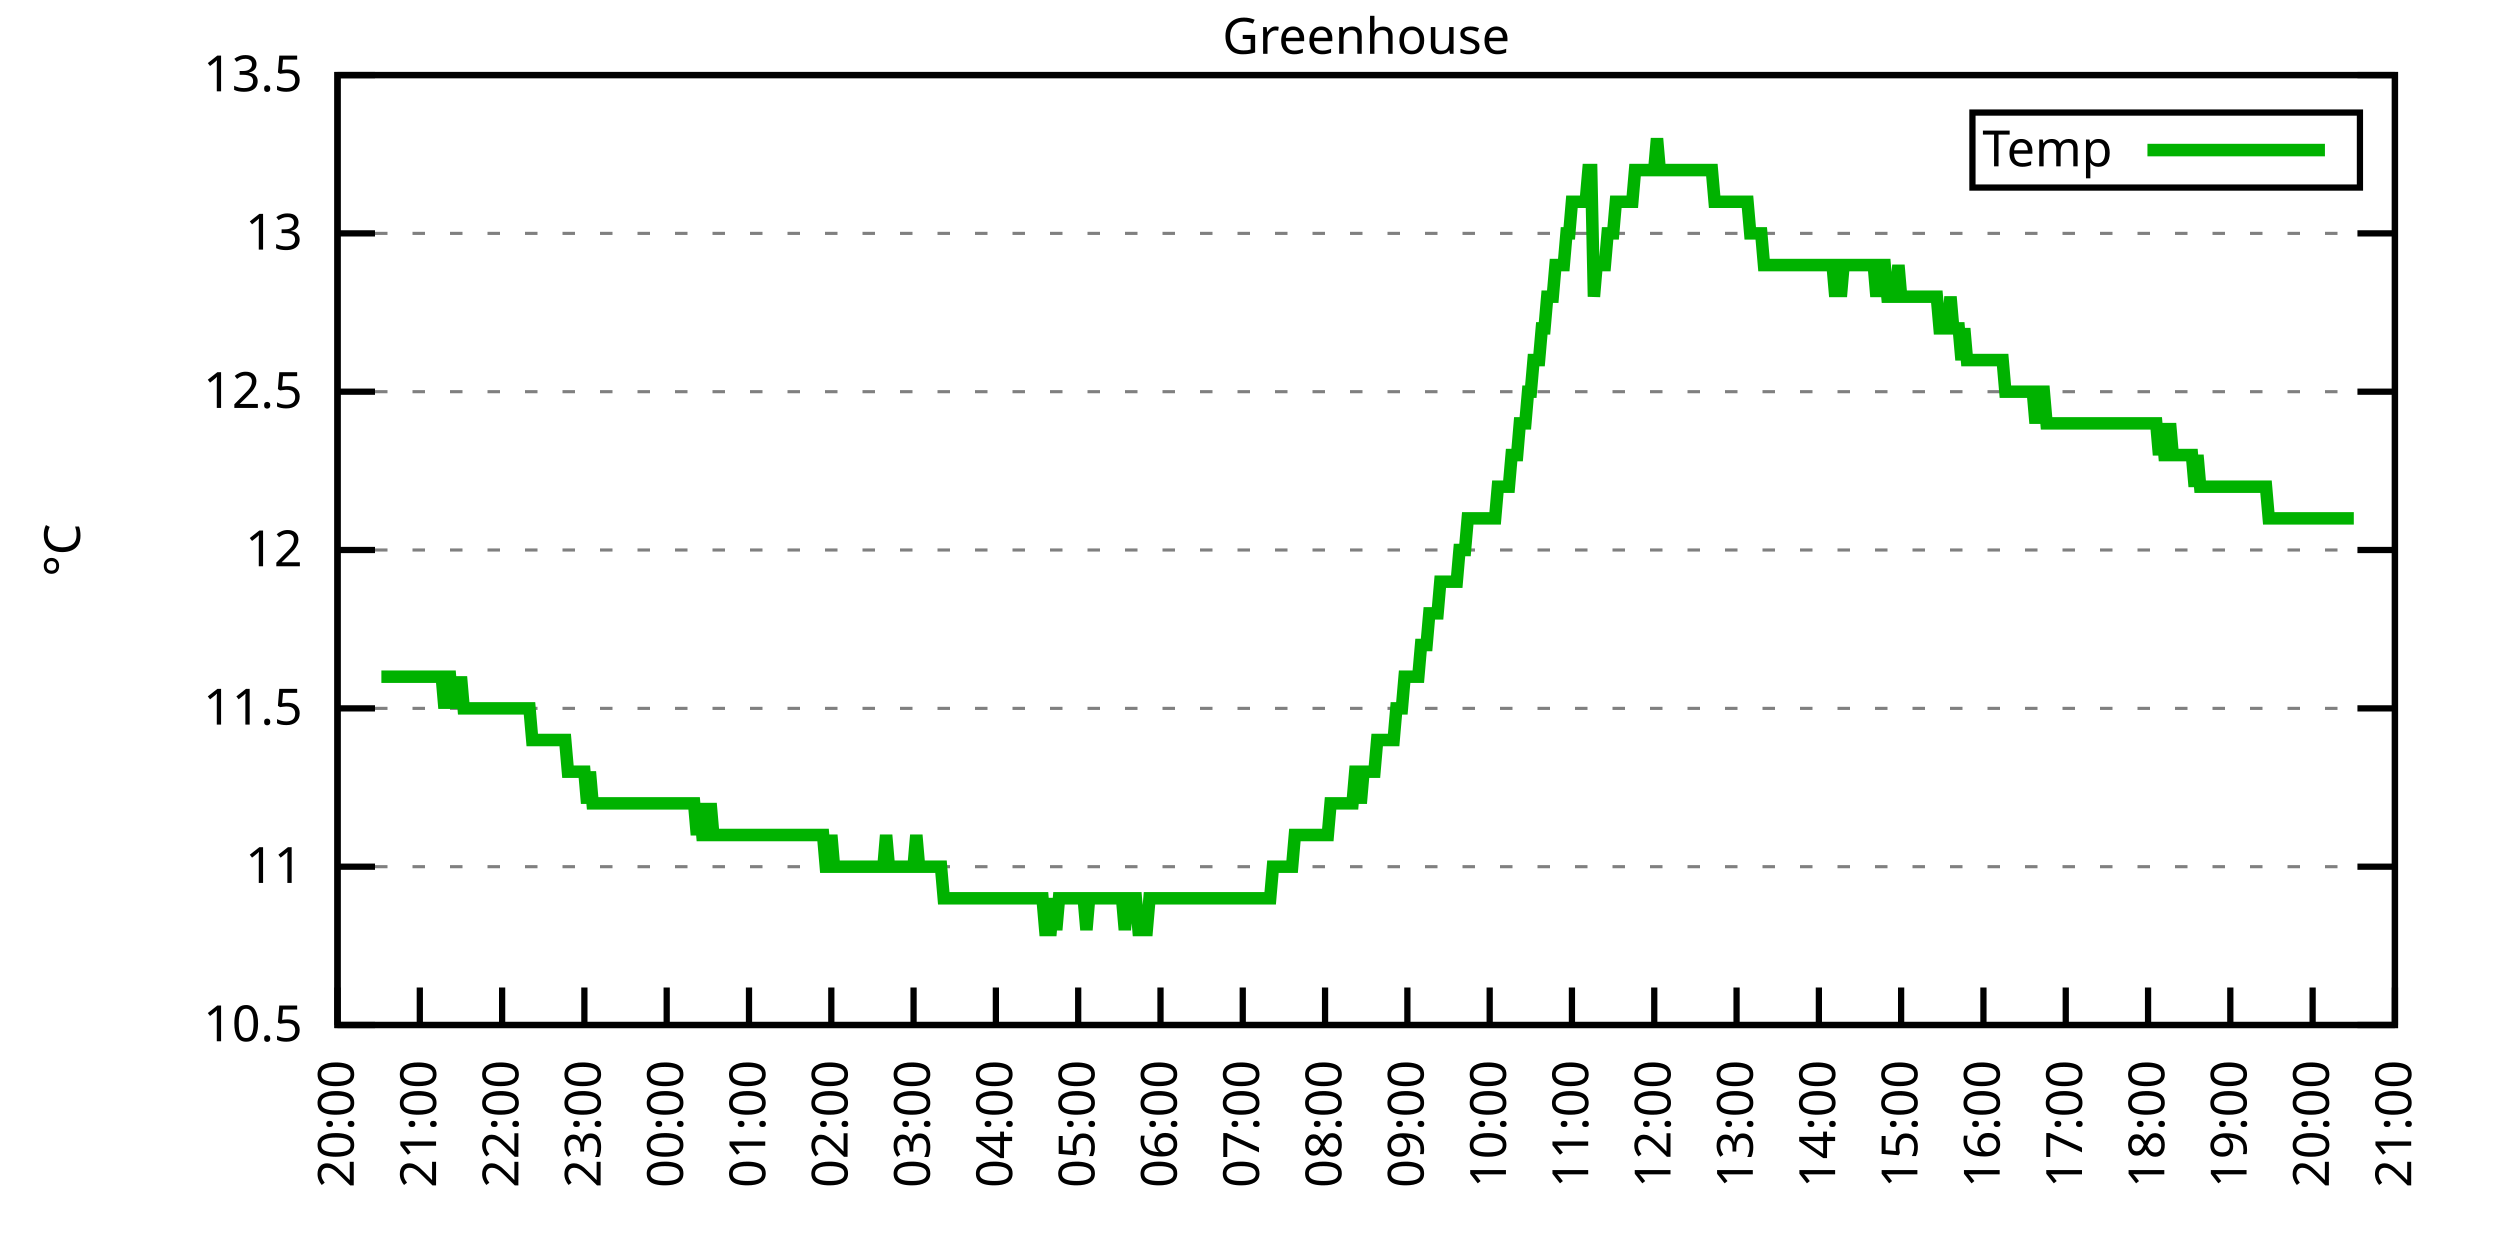
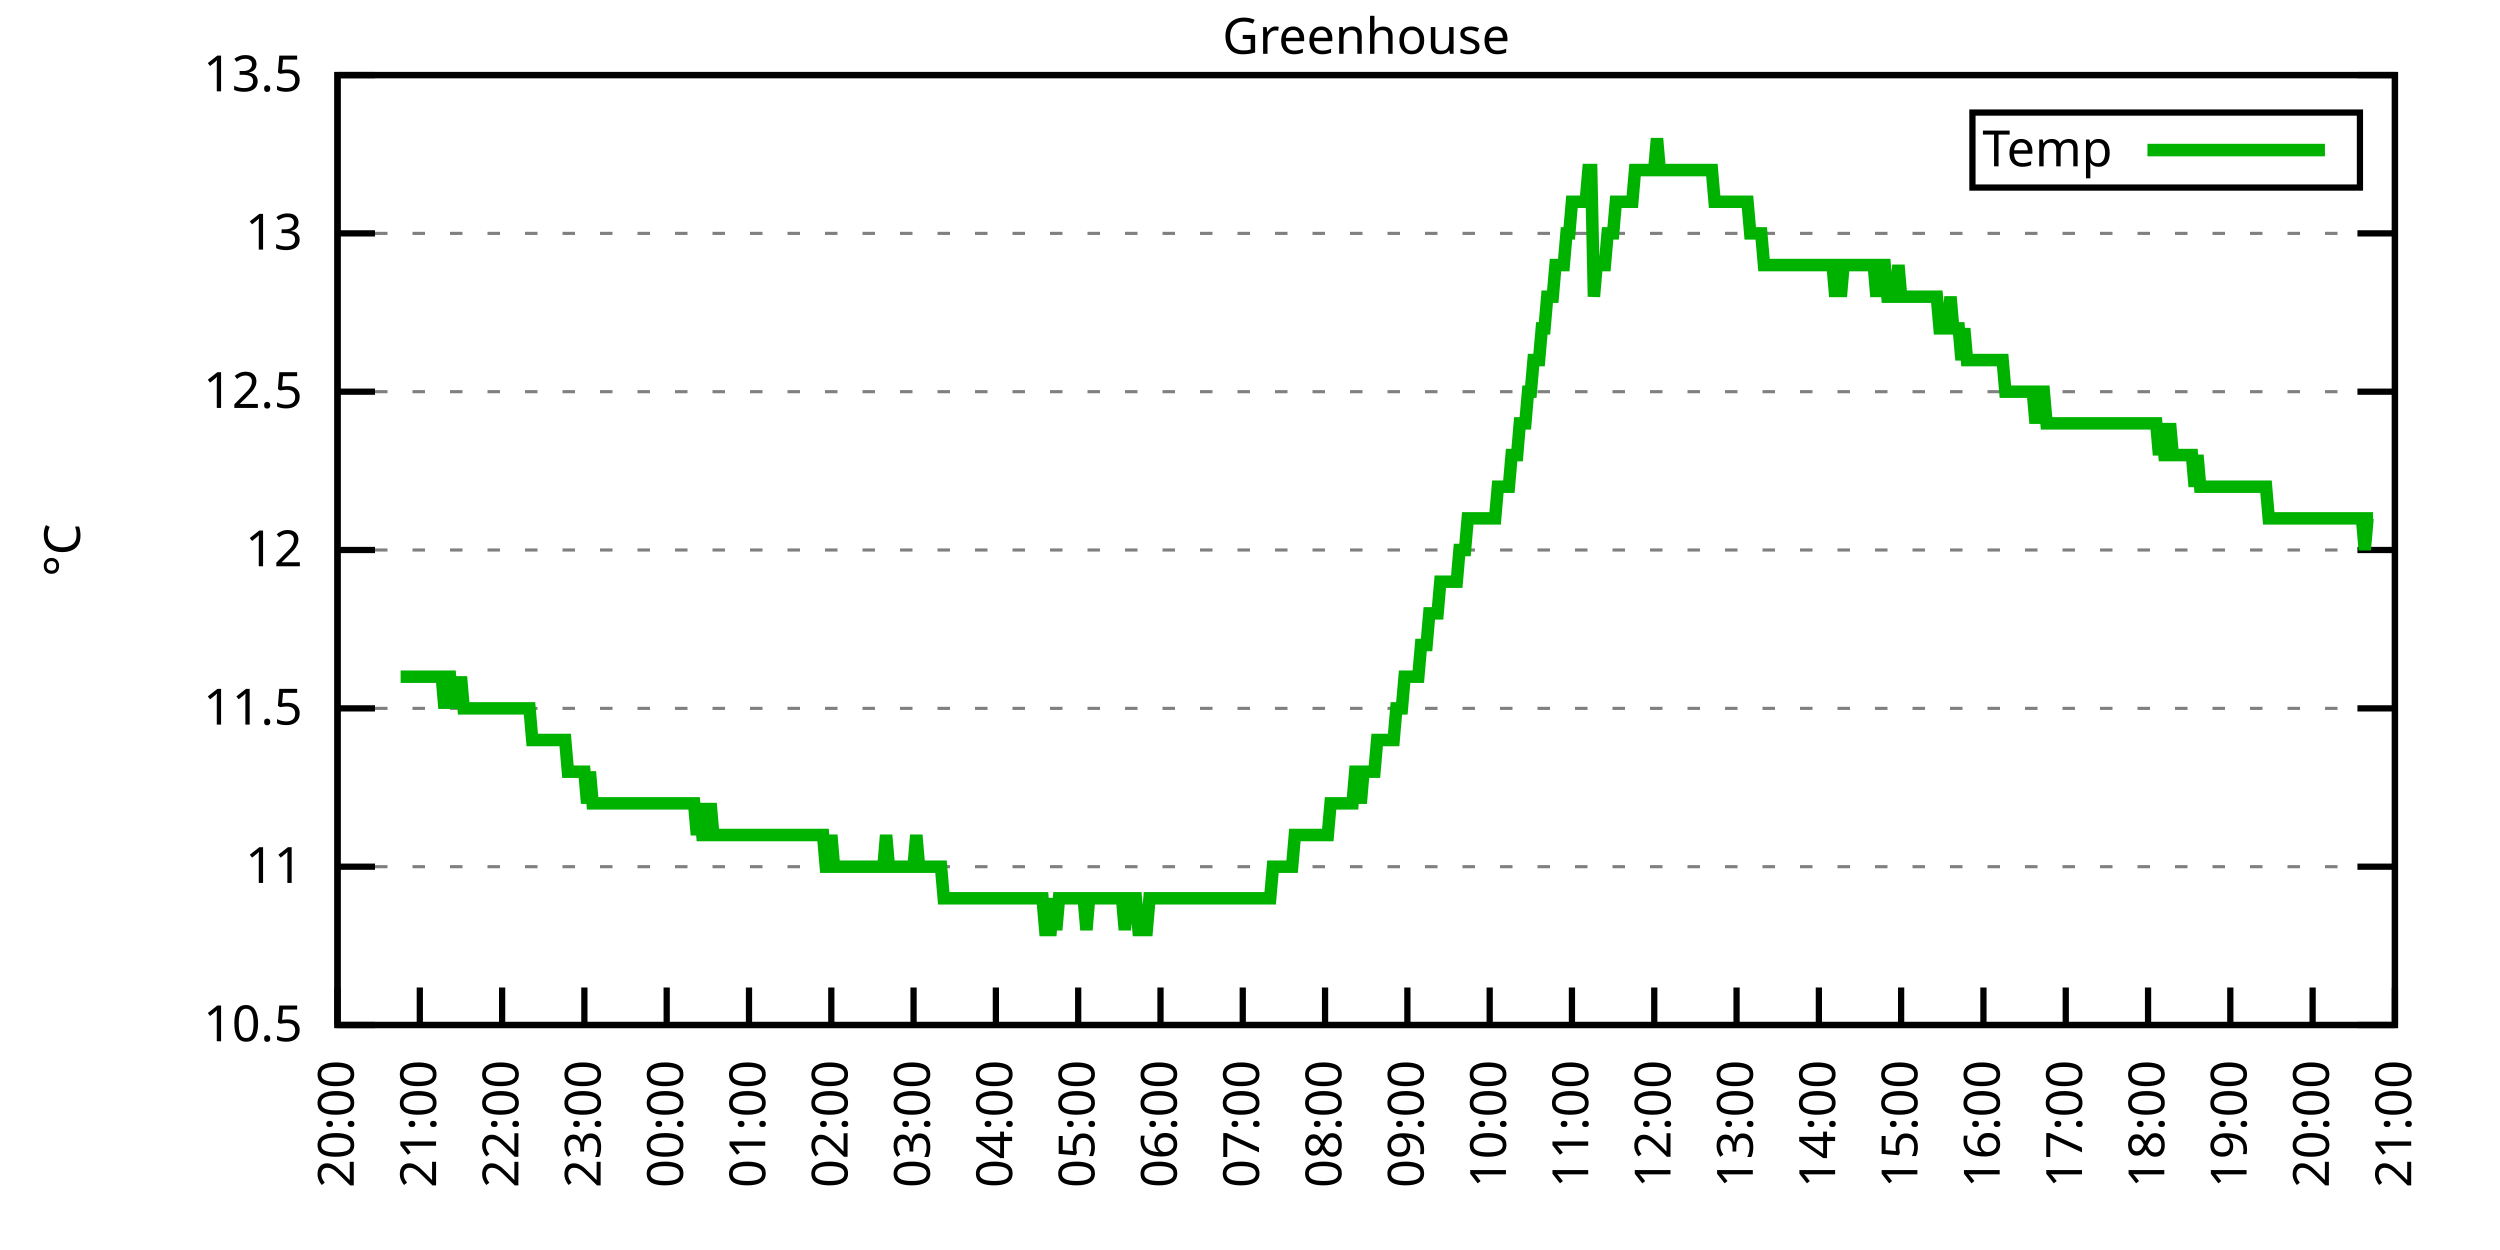
<svg xmlns="http://www.w3.org/2000/svg" xmlns:xlink="http://www.w3.org/1999/xlink" width="400" height="200" viewBox="0 0 400 200">
  <g id="gnuplot_canvas">
    <rect x="0" y="0" width="400" height="200" fill="none" />
    <defs>
      <circle id="gpDot" r="0.5" stroke-width="0.5" stroke="currentColor" />
      <path id="gpPt0" stroke-width="0.333" stroke="currentColor" d="M-1,0 h2 M0,-1 v2" />
      <path id="gpPt1" stroke-width="0.333" stroke="currentColor" d="M-1,-1 L1,1 M1,-1 L-1,1" />
      <path id="gpPt2" stroke-width="0.333" stroke="currentColor" d="M-1,0 L1,0 M0,-1 L0,1 M-1,-1 L1,1 M-1,1 L1,-1" />
      <rect id="gpPt3" stroke-width="0.333" stroke="currentColor" x="-1" y="-1" width="2" height="2" />
      <rect id="gpPt4" stroke-width="0.333" stroke="currentColor" fill="currentColor" x="-1" y="-1" width="2" height="2" />
      <circle id="gpPt5" stroke-width="0.333" stroke="currentColor" cx="0" cy="0" r="1" />
      <use xlink:href="#gpPt5" id="gpPt6" fill="currentColor" stroke="none" />
      <path id="gpPt7" stroke-width="0.333" stroke="currentColor" d="M0,-1.33 L-1.33,0.67 L1.33,0.67 z" />
      <use xlink:href="#gpPt7" id="gpPt8" fill="currentColor" stroke="none" />
      <use xlink:href="#gpPt7" id="gpPt9" stroke="currentColor" transform="rotate(180)" />
      <use xlink:href="#gpPt9" id="gpPt10" fill="currentColor" stroke="none" />
      <use xlink:href="#gpPt3" id="gpPt11" stroke="currentColor" transform="rotate(45)" />
      <use xlink:href="#gpPt11" id="gpPt12" fill="currentColor" stroke="none" />
      <path id="gpPt13" stroke-width="0.333" stroke="currentColor" d="M0,1.330 L1.265,0.411 L0.782,-1.067 L-0.782,-1.076 L-1.265,0.411 z" />
      <use xlink:href="#gpPt13" id="gpPt14" fill="currentColor" stroke="none" />
      <filter id="textbox" filterUnits="objectBoundingBox" x="0" y="0" height="1" width="1">
        <feFlood flood-color="white" flood-opacity="1" result="bgnd" />
        <feComposite in="SourceGraphic" in2="bgnd" operator="atop" />
      </filter>
      <filter id="greybox" filterUnits="objectBoundingBox" x="0" y="0" height="1" width="1">
        <feFlood flood-color="lightgrey" flood-opacity="1" result="grey" />
        <feComposite in="SourceGraphic" in2="grey" operator="atop" />
      </filter>
    </defs>
    <g fill="none" color="white" stroke="currentColor" stroke-width="1.00" stroke-linecap="butt" stroke-linejoin="miter">
</g>
    <g fill="none" color="black" stroke="currentColor" stroke-width="1.00" stroke-linecap="butt" stroke-linejoin="miter">
      <g stroke="none" shape-rendering="crispEdges">
        <polygon fill="rgb(255, 255, 255)" points="54.00,164.00 383.18,164.00 383.18,12.02 54.00,12.02 " />
      </g>
    </g>
    <g fill="none" color="black" stroke="currentColor" stroke-width="1.00" stroke-linecap="butt" stroke-linejoin="miter">
</g>
    <g fill="none" color="black" stroke="black" stroke-width="0.50" stroke-linecap="butt" stroke-linejoin="miter">
</g>
    <g fill="none" color="gray" stroke="currentColor" stroke-width="0.50" stroke-linecap="butt" stroke-linejoin="miter">
      <path stroke="gray" stroke-dasharray="2,4" class="gridline" d="M54.00,164.00 L383.19,164.00  " />
    </g>
    <g fill="none" color="gray" stroke="gray" stroke-width="1.00" stroke-linecap="butt" stroke-linejoin="miter">
</g>
    <g fill="none" color="black" stroke="currentColor" stroke-width="1.00" stroke-linecap="butt" stroke-linejoin="miter">
      <path stroke="black" d="M54.00,164.00 L60.00,164.00 M383.19,164.00 L377.19,164.00  " />
      <g transform="translate(48.40,166.60)" stroke="none" fill="black" font-family="Sans" font-size="8.00" text-anchor="end">
        <text>
          <tspan font-family="Sans"> 10.5</tspan>
        </text>
      </g>
    </g>
    <g fill="none" color="black" stroke="currentColor" stroke-width="1.00" stroke-linecap="butt" stroke-linejoin="miter">
</g>
    <g fill="none" color="black" stroke="black" stroke-width="0.50" stroke-linecap="butt" stroke-linejoin="miter">
</g>
    <g fill="none" color="gray" stroke="currentColor" stroke-width="0.50" stroke-linecap="butt" stroke-linejoin="miter">
      <path stroke="gray" stroke-dasharray="2,4" class="gridline" d="M54.00,138.67 L383.19,138.67  " />
    </g>
    <g fill="none" color="gray" stroke="gray" stroke-width="1.00" stroke-linecap="butt" stroke-linejoin="miter">
</g>
    <g fill="none" color="black" stroke="currentColor" stroke-width="1.00" stroke-linecap="butt" stroke-linejoin="miter">
      <path stroke="black" d="M54.00,138.67 L60.00,138.67 M383.19,138.67 L377.19,138.67  " />
      <g transform="translate(48.40,141.27)" stroke="none" fill="black" font-family="Sans" font-size="8.00" text-anchor="end">
        <text>
          <tspan font-family="Sans"> 11</tspan>
        </text>
      </g>
    </g>
    <g fill="none" color="black" stroke="currentColor" stroke-width="1.00" stroke-linecap="butt" stroke-linejoin="miter">
</g>
    <g fill="none" color="black" stroke="black" stroke-width="0.50" stroke-linecap="butt" stroke-linejoin="miter">
</g>
    <g fill="none" color="gray" stroke="currentColor" stroke-width="0.50" stroke-linecap="butt" stroke-linejoin="miter">
      <path stroke="gray" stroke-dasharray="2,4" class="gridline" d="M54.00,113.34 L383.19,113.34  " />
    </g>
    <g fill="none" color="gray" stroke="gray" stroke-width="1.00" stroke-linecap="butt" stroke-linejoin="miter">
</g>
    <g fill="none" color="black" stroke="currentColor" stroke-width="1.00" stroke-linecap="butt" stroke-linejoin="miter">
      <path stroke="black" d="M54.00,113.34 L60.00,113.34 M383.19,113.34 L377.19,113.34  " />
      <g transform="translate(48.40,115.94)" stroke="none" fill="black" font-family="Sans" font-size="8.00" text-anchor="end">
        <text>
          <tspan font-family="Sans"> 11.5</tspan>
        </text>
      </g>
    </g>
    <g fill="none" color="black" stroke="currentColor" stroke-width="1.00" stroke-linecap="butt" stroke-linejoin="miter">
</g>
    <g fill="none" color="black" stroke="black" stroke-width="0.50" stroke-linecap="butt" stroke-linejoin="miter">
</g>
    <g fill="none" color="gray" stroke="currentColor" stroke-width="0.50" stroke-linecap="butt" stroke-linejoin="miter">
      <path stroke="gray" stroke-dasharray="2,4" class="gridline" d="M54.00,88.00 L383.19,88.00  " />
    </g>
    <g fill="none" color="gray" stroke="gray" stroke-width="1.00" stroke-linecap="butt" stroke-linejoin="miter">
</g>
    <g fill="none" color="black" stroke="currentColor" stroke-width="1.00" stroke-linecap="butt" stroke-linejoin="miter">
      <path stroke="black" d="M54.00,88.00 L60.00,88.00 M383.19,88.00 L377.19,88.00  " />
      <g transform="translate(48.40,90.60)" stroke="none" fill="black" font-family="Sans" font-size="8.00" text-anchor="end">
        <text>
          <tspan font-family="Sans"> 12</tspan>
        </text>
      </g>
    </g>
    <g fill="none" color="black" stroke="currentColor" stroke-width="1.00" stroke-linecap="butt" stroke-linejoin="miter">
</g>
    <g fill="none" color="black" stroke="black" stroke-width="0.50" stroke-linecap="butt" stroke-linejoin="miter">
</g>
    <g fill="none" color="gray" stroke="currentColor" stroke-width="0.50" stroke-linecap="butt" stroke-linejoin="miter">
      <path stroke="gray" stroke-dasharray="2,4" class="gridline" d="M54.00,62.67 L383.19,62.67  " />
    </g>
    <g fill="none" color="gray" stroke="gray" stroke-width="1.00" stroke-linecap="butt" stroke-linejoin="miter">
</g>
    <g fill="none" color="black" stroke="currentColor" stroke-width="1.00" stroke-linecap="butt" stroke-linejoin="miter">
      <path stroke="black" d="M54.00,62.67 L60.00,62.67 M383.19,62.67 L377.19,62.67  " />
      <g transform="translate(48.40,65.27)" stroke="none" fill="black" font-family="Sans" font-size="8.00" text-anchor="end">
        <text>
          <tspan font-family="Sans"> 12.5</tspan>
        </text>
      </g>
    </g>
    <g fill="none" color="black" stroke="currentColor" stroke-width="1.00" stroke-linecap="butt" stroke-linejoin="miter">
</g>
    <g fill="none" color="black" stroke="black" stroke-width="0.50" stroke-linecap="butt" stroke-linejoin="miter">
</g>
    <g fill="none" color="gray" stroke="currentColor" stroke-width="0.50" stroke-linecap="butt" stroke-linejoin="miter">
      <path stroke="gray" stroke-dasharray="2,4" class="gridline" d="M54.00,37.34 L383.19,37.34  " />
    </g>
    <g fill="none" color="gray" stroke="gray" stroke-width="1.00" stroke-linecap="butt" stroke-linejoin="miter">
</g>
    <g fill="none" color="black" stroke="currentColor" stroke-width="1.00" stroke-linecap="butt" stroke-linejoin="miter">
      <path stroke="black" d="M54.00,37.34 L60.00,37.34 M383.19,37.34 L377.19,37.34  " />
      <g transform="translate(48.40,39.94)" stroke="none" fill="black" font-family="Sans" font-size="8.00" text-anchor="end">
        <text>
          <tspan font-family="Sans"> 13</tspan>
        </text>
      </g>
    </g>
    <g fill="none" color="black" stroke="currentColor" stroke-width="1.00" stroke-linecap="butt" stroke-linejoin="miter">
</g>
    <g fill="none" color="black" stroke="black" stroke-width="0.50" stroke-linecap="butt" stroke-linejoin="miter">
</g>
    <g fill="none" color="gray" stroke="currentColor" stroke-width="0.50" stroke-linecap="butt" stroke-linejoin="miter">
      <path stroke="gray" stroke-dasharray="2,4" class="gridline" d="M54.00,12.01 L383.19,12.01  " />
    </g>
    <g fill="none" color="gray" stroke="gray" stroke-width="1.00" stroke-linecap="butt" stroke-linejoin="miter">
</g>
    <g fill="none" color="black" stroke="currentColor" stroke-width="1.00" stroke-linecap="butt" stroke-linejoin="miter">
      <path stroke="black" d="M54.00,12.01 L60.00,12.01 M383.19,12.01 L377.19,12.01  " />
      <g transform="translate(48.40,14.61)" stroke="none" fill="black" font-family="Sans" font-size="8.00" text-anchor="end">
        <text>
          <tspan font-family="Sans"> 13.5</tspan>
        </text>
      </g>
    </g>
    <g fill="none" color="black" stroke="currentColor" stroke-width="1.00" stroke-linecap="butt" stroke-linejoin="miter">
      <path stroke="black" d="M54.00,164.00 L54.00,158.00  " />
      <g transform="translate(56.60,169.60) rotate(270.00)" stroke="none" fill="black" font-family="Sans" font-size="8.00" text-anchor="end">
        <text>
          <tspan font-family="Sans">20:00</tspan>
        </text>
      </g>
    </g>
    <g fill="none" color="black" stroke="currentColor" stroke-width="1.00" stroke-linecap="butt" stroke-linejoin="miter">
      <path stroke="black" d="M67.17,164.00 L67.17,158.00  " />
      <g transform="translate(69.77,169.60) rotate(270.00)" stroke="none" fill="black" font-family="Sans" font-size="8.00" text-anchor="end">
        <text>
          <tspan font-family="Sans">21:00</tspan>
        </text>
      </g>
    </g>
    <g fill="none" color="black" stroke="currentColor" stroke-width="1.00" stroke-linecap="butt" stroke-linejoin="miter">
      <path stroke="black" d="M80.34,164.00 L80.34,158.00  " />
      <g transform="translate(82.94,169.60) rotate(270.00)" stroke="none" fill="black" font-family="Sans" font-size="8.00" text-anchor="end">
        <text>
          <tspan font-family="Sans">22:00</tspan>
        </text>
      </g>
    </g>
    <g fill="none" color="black" stroke="currentColor" stroke-width="1.00" stroke-linecap="butt" stroke-linejoin="miter">
      <path stroke="black" d="M93.50,164.00 L93.50,158.00  " />
      <g transform="translate(96.10,169.60) rotate(270.00)" stroke="none" fill="black" font-family="Sans" font-size="8.00" text-anchor="end">
        <text>
          <tspan font-family="Sans">23:00</tspan>
        </text>
      </g>
    </g>
    <g fill="none" color="black" stroke="currentColor" stroke-width="1.00" stroke-linecap="butt" stroke-linejoin="miter">
      <path stroke="black" d="M106.67,164.00 L106.67,158.00  " />
      <g transform="translate(109.27,169.60) rotate(270.00)" stroke="none" fill="black" font-family="Sans" font-size="8.00" text-anchor="end">
        <text>
          <tspan font-family="Sans">00:00</tspan>
        </text>
      </g>
    </g>
    <g fill="none" color="black" stroke="currentColor" stroke-width="1.00" stroke-linecap="butt" stroke-linejoin="miter">
      <path stroke="black" d="M119.84,164.00 L119.84,158.00  " />
      <g transform="translate(122.44,169.60) rotate(270.00)" stroke="none" fill="black" font-family="Sans" font-size="8.00" text-anchor="end">
        <text>
          <tspan font-family="Sans">01:00</tspan>
        </text>
      </g>
    </g>
    <g fill="none" color="black" stroke="currentColor" stroke-width="1.00" stroke-linecap="butt" stroke-linejoin="miter">
      <path stroke="black" d="M133.01,164.00 L133.01,158.00  " />
      <g transform="translate(135.61,169.60) rotate(270.00)" stroke="none" fill="black" font-family="Sans" font-size="8.00" text-anchor="end">
        <text>
          <tspan font-family="Sans">02:00</tspan>
        </text>
      </g>
    </g>
    <g fill="none" color="black" stroke="currentColor" stroke-width="1.00" stroke-linecap="butt" stroke-linejoin="miter">
      <path stroke="black" d="M146.17,164.00 L146.17,158.00  " />
      <g transform="translate(148.77,169.60) rotate(270.00)" stroke="none" fill="black" font-family="Sans" font-size="8.00" text-anchor="end">
        <text>
          <tspan font-family="Sans">03:00</tspan>
        </text>
      </g>
    </g>
    <g fill="none" color="black" stroke="currentColor" stroke-width="1.00" stroke-linecap="butt" stroke-linejoin="miter">
      <path stroke="black" d="M159.34,164.00 L159.34,158.00  " />
      <g transform="translate(161.94,169.60) rotate(270.00)" stroke="none" fill="black" font-family="Sans" font-size="8.00" text-anchor="end">
        <text>
          <tspan font-family="Sans">04:00</tspan>
        </text>
      </g>
    </g>
    <g fill="none" color="black" stroke="currentColor" stroke-width="1.00" stroke-linecap="butt" stroke-linejoin="miter">
      <path stroke="black" d="M172.51,164.00 L172.51,158.00  " />
      <g transform="translate(175.11,169.60) rotate(270.00)" stroke="none" fill="black" font-family="Sans" font-size="8.00" text-anchor="end">
        <text>
          <tspan font-family="Sans">05:00</tspan>
        </text>
      </g>
    </g>
    <g fill="none" color="black" stroke="currentColor" stroke-width="1.00" stroke-linecap="butt" stroke-linejoin="miter">
      <path stroke="black" d="M185.68,164.00 L185.68,158.00  " />
      <g transform="translate(188.28,169.60) rotate(270.00)" stroke="none" fill="black" font-family="Sans" font-size="8.00" text-anchor="end">
        <text>
          <tspan font-family="Sans">06:00</tspan>
        </text>
      </g>
    </g>
    <g fill="none" color="black" stroke="currentColor" stroke-width="1.00" stroke-linecap="butt" stroke-linejoin="miter">
      <path stroke="black" d="M198.84,164.00 L198.84,158.00  " />
      <g transform="translate(201.44,169.60) rotate(270.00)" stroke="none" fill="black" font-family="Sans" font-size="8.00" text-anchor="end">
        <text>
          <tspan font-family="Sans">07:00</tspan>
        </text>
      </g>
    </g>
    <g fill="none" color="black" stroke="currentColor" stroke-width="1.00" stroke-linecap="butt" stroke-linejoin="miter">
      <path stroke="black" d="M212.01,164.00 L212.01,158.00  " />
      <g transform="translate(214.61,169.60) rotate(270.00)" stroke="none" fill="black" font-family="Sans" font-size="8.00" text-anchor="end">
        <text>
          <tspan font-family="Sans">08:00</tspan>
        </text>
      </g>
    </g>
    <g fill="none" color="black" stroke="currentColor" stroke-width="1.00" stroke-linecap="butt" stroke-linejoin="miter">
      <path stroke="black" d="M225.18,164.00 L225.18,158.00  " />
      <g transform="translate(227.78,169.60) rotate(270.00)" stroke="none" fill="black" font-family="Sans" font-size="8.00" text-anchor="end">
        <text>
          <tspan font-family="Sans">09:00</tspan>
        </text>
      </g>
    </g>
    <g fill="none" color="black" stroke="currentColor" stroke-width="1.00" stroke-linecap="butt" stroke-linejoin="miter">
      <path stroke="black" d="M238.35,164.00 L238.35,158.00  " />
      <g transform="translate(240.95,169.60) rotate(270.00)" stroke="none" fill="black" font-family="Sans" font-size="8.00" text-anchor="end">
        <text>
          <tspan font-family="Sans">10:00</tspan>
        </text>
      </g>
    </g>
    <g fill="none" color="black" stroke="currentColor" stroke-width="1.00" stroke-linecap="butt" stroke-linejoin="miter">
      <path stroke="black" d="M251.51,164.00 L251.51,158.00  " />
      <g transform="translate(254.11,169.60) rotate(270.00)" stroke="none" fill="black" font-family="Sans" font-size="8.00" text-anchor="end">
        <text>
          <tspan font-family="Sans">11:00</tspan>
        </text>
      </g>
    </g>
    <g fill="none" color="black" stroke="currentColor" stroke-width="1.00" stroke-linecap="butt" stroke-linejoin="miter">
      <path stroke="black" d="M264.68,164.00 L264.68,158.00  " />
      <g transform="translate(267.28,169.60) rotate(270.00)" stroke="none" fill="black" font-family="Sans" font-size="8.00" text-anchor="end">
        <text>
          <tspan font-family="Sans">12:00</tspan>
        </text>
      </g>
    </g>
    <g fill="none" color="black" stroke="currentColor" stroke-width="1.00" stroke-linecap="butt" stroke-linejoin="miter">
      <path stroke="black" d="M277.85,164.00 L277.85,158.00  " />
      <g transform="translate(280.45,169.60) rotate(270.00)" stroke="none" fill="black" font-family="Sans" font-size="8.00" text-anchor="end">
        <text>
          <tspan font-family="Sans">13:00</tspan>
        </text>
      </g>
    </g>
    <g fill="none" color="black" stroke="currentColor" stroke-width="1.00" stroke-linecap="butt" stroke-linejoin="miter">
      <path stroke="black" d="M291.02,164.00 L291.02,158.00  " />
      <g transform="translate(293.62,169.60) rotate(270.00)" stroke="none" fill="black" font-family="Sans" font-size="8.00" text-anchor="end">
        <text>
          <tspan font-family="Sans">14:00</tspan>
        </text>
      </g>
    </g>
    <g fill="none" color="black" stroke="currentColor" stroke-width="1.00" stroke-linecap="butt" stroke-linejoin="miter">
      <path stroke="black" d="M304.18,164.00 L304.18,158.00  " />
      <g transform="translate(306.78,169.60) rotate(270.00)" stroke="none" fill="black" font-family="Sans" font-size="8.00" text-anchor="end">
        <text>
          <tspan font-family="Sans">15:00</tspan>
        </text>
      </g>
    </g>
    <g fill="none" color="black" stroke="currentColor" stroke-width="1.00" stroke-linecap="butt" stroke-linejoin="miter">
      <path stroke="black" d="M317.35,164.00 L317.35,158.00  " />
      <g transform="translate(319.95,169.60) rotate(270.00)" stroke="none" fill="black" font-family="Sans" font-size="8.00" text-anchor="end">
        <text>
          <tspan font-family="Sans">16:00</tspan>
        </text>
      </g>
    </g>
    <g fill="none" color="black" stroke="currentColor" stroke-width="1.00" stroke-linecap="butt" stroke-linejoin="miter">
      <path stroke="black" d="M330.52,164.00 L330.52,158.00  " />
      <g transform="translate(333.12,169.60) rotate(270.00)" stroke="none" fill="black" font-family="Sans" font-size="8.00" text-anchor="end">
        <text>
          <tspan font-family="Sans">17:00</tspan>
        </text>
      </g>
    </g>
    <g fill="none" color="black" stroke="currentColor" stroke-width="1.00" stroke-linecap="butt" stroke-linejoin="miter">
      <path stroke="black" d="M343.69,164.00 L343.69,158.00  " />
      <g transform="translate(346.29,169.60) rotate(270.00)" stroke="none" fill="black" font-family="Sans" font-size="8.00" text-anchor="end">
        <text>
          <tspan font-family="Sans">18:00</tspan>
        </text>
      </g>
    </g>
    <g fill="none" color="black" stroke="currentColor" stroke-width="1.00" stroke-linecap="butt" stroke-linejoin="miter">
      <path stroke="black" d="M356.85,164.00 L356.85,158.00  " />
      <g transform="translate(359.45,169.60) rotate(270.00)" stroke="none" fill="black" font-family="Sans" font-size="8.00" text-anchor="end">
        <text>
          <tspan font-family="Sans">19:00</tspan>
        </text>
      </g>
    </g>
    <g fill="none" color="black" stroke="currentColor" stroke-width="1.00" stroke-linecap="butt" stroke-linejoin="miter">
      <path stroke="black" d="M370.02,164.00 L370.02,158.00  " />
      <g transform="translate(372.62,169.60) rotate(270.00)" stroke="none" fill="black" font-family="Sans" font-size="8.00" text-anchor="end">
        <text>
          <tspan font-family="Sans">20:00</tspan>
        </text>
      </g>
    </g>
    <g fill="none" color="black" stroke="currentColor" stroke-width="1.00" stroke-linecap="butt" stroke-linejoin="miter">
      <path stroke="black" d="M383.19,164.00 L383.19,158.00  " />
      <g transform="translate(385.79,169.60) rotate(270.00)" stroke="none" fill="black" font-family="Sans" font-size="8.00" text-anchor="end">
        <text>
          <tspan font-family="Sans">21:00</tspan>
        </text>
      </g>
    </g>
    <g fill="none" color="black" stroke="currentColor" stroke-width="1.00" stroke-linecap="butt" stroke-linejoin="miter">
</g>
    <g fill="none" color="black" stroke="currentColor" stroke-width="1.00" stroke-linecap="butt" stroke-linejoin="miter">
      <path stroke="black" d="M54.00,12.01 L54.00,164.00 L383.19,164.00 L383.19,12.01 L54.00,12.01 Z  " />
    </g>
    <g fill="none" color="black" stroke="currentColor" stroke-width="1.00" stroke-linecap="butt" stroke-linejoin="miter">
</g>
    <g fill="none" color="black" stroke="currentColor" stroke-width="1.00" stroke-linecap="butt" stroke-linejoin="miter">
      <path stroke="black" d="M315.59,30.01 L315.59,18.01 L377.59,18.01 L377.59,30.01 L315.59,30.01 Z  " />
    </g>
    <g id="Greenhouse_plot_1">
      <g fill="none" color="white" stroke="black" stroke-width="2.00" stroke-linecap="butt" stroke-linejoin="miter">
</g>
      <g fill="none" color="black" stroke="currentColor" stroke-width="2.00" stroke-linecap="butt" stroke-linejoin="miter">
        <g transform="translate(337.99,26.61)" stroke="none" fill="black" font-family="Sans" font-size="8.00" text-anchor="end">
          <text>
            <tspan font-family="Sans">Temp</tspan>
          </text>
        </g>
      </g>
      <g fill="none" color="black" stroke="currentColor" stroke-width="2.00" stroke-linecap="butt" stroke-linejoin="miter">
-         <path stroke="rgb(  0, 178,   0)" d="M343.59,24.01 L371.99,24.01 M61.02,108.27 L61.46,108.27 L61.90,108.27 L62.34,108.27 L62.78,108.27 L63.22,108.27   L63.66,108.27 L64.10,108.27 L64.53,108.27 L64.97,108.27 L65.41,108.27 L65.85,108.27 L66.29,108.27 L66.73,108.27   L67.17,108.27 L67.61,108.27 L68.05,108.27 L68.48,108.27 L68.92,108.27 L69.36,108.27 L69.80,108.27 L70.24,108.27   L70.68,108.27 L71.12,113.34 L71.56,108.27 L72.00,108.27 L72.43,113.34 L72.87,108.27 L73.31,113.34 L73.75,108.27   L74.19,113.34 L74.63,113.34 L75.07,113.34 L75.51,113.34 L75.95,113.34 L76.38,113.34 L76.82,113.34 L77.26,113.34   L77.70,113.34 L78.14,113.34 L78.58,113.34 L79.02,113.34 L79.46,113.34 L79.90,113.34 L80.34,113.34 L80.77,113.34   L81.21,113.34 L81.65,113.34 L82.09,113.34 L82.53,113.34 L82.97,113.34 L83.41,113.34 L83.85,113.34 L84.29,113.34   L84.72,113.34 L85.16,118.40 L85.60,118.40 L86.04,118.40 L86.48,118.40 L86.92,118.40 L87.36,118.40 L87.80,118.40   L88.24,118.40 L88.67,118.40 L89.11,118.40 L89.55,118.40 L89.99,118.40 L90.43,118.40 L90.87,123.47 L91.31,123.47   L91.75,123.47 L92.19,123.47 L92.62,123.47 L93.06,123.47 L93.50,123.47 L93.94,128.54 L94.38,123.47 L94.82,128.54   L95.26,128.54 L95.70,128.54 L96.14,128.54 L96.58,128.54 L97.01,128.54 L97.45,128.54 L97.89,128.54 L98.33,128.54   L98.77,128.54 L99.21,128.54 L99.65,128.54 L100.09,128.54 L100.53,128.54 L100.96,128.54 L101.40,128.54 L101.84,128.54   L102.28,128.54 L102.72,128.54 L103.16,128.54 L103.60,128.54 L104.04,128.54 L104.48,128.54 L104.91,128.54 L105.35,128.54   L105.79,128.54 L106.23,128.54 L106.67,128.54 L107.11,128.54 L107.55,128.54 L107.99,128.54 L108.43,128.54 L108.87,128.54   L109.30,128.54 L109.74,128.54 L110.18,128.54 L110.62,128.54 L111.06,128.54 L111.50,133.60 L111.94,128.54 L112.38,133.60   L112.82,133.60 L113.25,133.60 L113.69,128.54 L114.13,133.60 L114.57,133.60 L115.01,133.60 L115.45,133.60 L115.89,133.60   L116.33,133.60 L116.77,133.60 L117.20,133.60 L117.64,133.60 L118.08,133.60 L118.52,133.60 L118.96,133.60 L119.40,133.60   L119.84,133.60 L120.28,133.60 L120.72,133.60 L121.15,133.60 L121.59,133.60 L122.03,133.60 L122.47,133.60 L122.91,133.60   L123.35,133.60 L123.79,133.60 L124.23,133.60 L124.67,133.60 L125.11,133.60 L125.54,133.60 L125.98,133.60 L126.42,133.60   L126.86,133.60 L127.30,133.60 L127.74,133.60 L128.18,133.60 L128.62,133.60 L129.06,133.60 L129.49,133.60 L129.93,133.60   L130.37,133.60 L130.81,133.60 L131.25,133.60 L131.69,133.60 L132.13,138.67 L132.57,138.67 L133.01,133.60 L133.44,138.67   L133.88,138.67 L134.32,138.67 L134.76,138.67 L135.20,138.67 L135.64,138.67 L136.08,138.67 L136.52,138.67 L136.96,138.67   L137.39,138.67 L137.83,138.67 L138.27,138.67 L138.71,138.67 L139.15,138.67 L139.59,138.67 L140.03,138.67 L140.47,138.67   L140.91,138.67 L141.35,138.67 L141.78,133.60 L142.22,138.67 L142.66,138.67 L143.10,138.67 L143.54,138.67 L143.98,138.67   L144.42,138.67 L144.86,138.67 L145.30,138.67 L145.73,138.67 L146.17,138.67 L146.61,133.60 L147.05,138.67 L147.49,138.67   L147.93,138.67 L148.37,138.67 L148.81,138.67 L149.25,138.67 L149.68,138.67 L150.12,138.67 L150.56,138.67 L151.00,143.73   L151.44,143.73 L151.88,143.73 L152.32,143.73 L152.76,143.73 L153.20,143.73 L153.63,143.73 L154.07,143.73 L154.51,143.73   L154.95,143.73 L155.39,143.73 L155.83,143.73 L156.27,143.73 L156.71,143.73 L157.15,143.73 L157.59,143.73 L158.02,143.73   L158.46,143.73 L158.90,143.73 L159.34,143.73 L159.78,143.73 L160.22,143.73 L160.66,143.73 L161.10,143.73 L161.54,143.73   L161.97,143.73 L162.41,143.73 L162.85,143.73 L163.29,143.73 L163.73,143.73 L164.17,143.73 L164.61,143.73 L165.05,143.73   L165.49,143.73 L165.92,143.73 L166.36,143.73 L166.80,143.73 L167.24,148.80 L167.68,148.80 L168.12,148.80 L168.56,143.73   L169.00,148.80 L169.44,143.73 L169.87,143.73 L170.31,143.73 L170.75,143.73 L171.19,143.73 L171.63,143.73 L172.07,143.73   L172.51,143.73 L172.95,143.73 L173.39,143.73 L173.83,148.80 L174.26,143.73 L174.70,143.73 L175.14,143.73 L175.58,143.73   L176.02,143.73 L176.46,143.73 L176.90,143.73 L177.34,143.73 L177.78,143.73 L178.21,143.73 L178.65,143.73 L179.09,143.73   L179.53,143.73 L179.97,148.80 L180.41,143.73 L180.85,143.73 L181.29,143.73 L181.73,143.73 L182.16,148.80 L182.60,148.80   L183.04,148.80 L183.48,148.80 L183.92,143.73 L184.36,143.73 L184.80,143.73 L185.24,143.73 L185.68,143.73 L186.11,143.73   L186.55,143.73 L186.99,143.73 L187.43,143.73 L187.87,143.73 L188.31,143.73 L188.75,143.73 L189.19,143.73 L189.63,143.73   L190.07,143.73 L190.50,143.73 L190.94,143.73 L191.38,143.73 L191.82,143.73 L192.26,143.73 L192.70,143.73 L193.14,143.73   L193.58,143.73 L194.02,143.73 L194.45,143.73 L194.89,143.73 L195.33,143.73 L195.77,143.73 L196.21,143.73 L196.65,143.73   L197.09,143.73 L197.53,143.73 L197.97,143.73 L198.40,143.73 L198.84,143.73 L199.28,143.73 L199.72,143.73 L200.16,143.73   L200.60,143.73 L201.04,143.73 L201.48,143.73 L201.92,143.73 L202.35,143.73 L202.79,143.73 L203.23,143.73 L203.67,138.67   L204.11,138.67 L204.55,138.67 L204.99,138.67 L205.43,138.67 L205.87,138.67 L206.31,138.67 L206.74,138.67 L207.18,133.60   L207.62,133.60 L208.06,133.60 L208.50,133.60 L208.94,133.60 L209.38,133.60 L209.82,133.60 L210.26,133.60 L210.69,133.60   L211.13,133.60 L211.57,133.60 L212.01,133.60 L212.45,133.60 L212.89,128.54 L213.33,128.54 L213.77,128.54 L214.21,128.54   L214.64,128.54 L215.08,128.54 L215.52,128.54 L215.96,128.54 L216.40,128.54 L216.84,123.47 L217.28,123.47 L217.72,128.54   L218.16,123.47 L218.60,123.47 L219.03,123.47 L219.47,123.47 L219.91,123.47 L220.35,118.40 L220.79,118.40 L221.23,118.40   L221.67,118.40 L222.11,118.40 L222.55,118.40 L222.98,118.40 L223.42,113.34 L223.86,113.34 L224.30,113.34 L224.74,108.27   L225.18,108.27 L225.62,108.27 L226.06,108.27 L226.50,108.27 L226.93,108.27 L227.37,103.20 L227.81,103.20 L228.25,103.20   L228.69,98.14 L229.13,98.14 L229.57,98.14 L230.01,98.14 L230.45,93.07 L230.88,93.07 L231.32,93.07 L231.76,93.07   L232.20,93.07 L232.64,93.07 L233.08,93.07 L233.52,88.00 L233.96,88.00 L234.40,88.00 L234.84,82.94 L235.27,82.94   L235.71,82.94 L236.15,82.94 L236.59,82.94 L237.03,82.94 L237.47,82.94 L237.91,82.94 L238.35,82.94 L238.79,82.94   L239.22,82.94 L239.66,77.87 L240.10,77.87 L240.54,77.87 L240.98,77.87 L241.42,77.87 L241.86,72.81 L242.30,72.81   L242.74,72.81 L243.17,67.74 L243.61,67.74 L244.05,67.74 L244.49,62.67 L244.93,62.67 L245.37,57.61 L245.81,57.61   L246.25,57.61 L246.69,52.54 L247.12,52.54 L247.56,47.47 L248.00,47.47 L248.44,47.47 L248.88,42.41 L249.32,42.41   L249.76,42.41 L250.20,42.41 L250.64,37.34 L251.08,37.34 L251.51,32.28 L251.95,32.28 L252.39,32.28 L252.83,32.28   L253.27,32.28 L253.71,32.28 L254.15,27.21 L254.59,27.21 L255.03,47.47 L255.46,42.41 L255.90,42.41 L256.34,42.41   L256.78,42.41 L257.22,37.34 L257.66,37.34 L258.10,37.34 L258.54,32.28 L258.98,32.28 L259.41,32.28 L259.85,32.28   L260.29,32.28 L260.73,32.28 L261.17,32.28 L261.61,27.21 L262.05,27.21 L262.49,27.21 L262.93,27.21 L263.36,27.21   L263.80,27.21 L264.24,27.21 L264.68,27.21 L265.12,22.14 L265.56,27.21 L266.00,27.21 L266.44,27.21 L266.88,27.21   L267.32,27.21 L267.75,27.21 L268.19,27.21 L268.63,27.21 L269.07,27.21 L269.51,27.21 L269.95,27.21 L270.39,27.21   L270.83,27.21 L271.27,27.21 L271.70,27.21 L272.14,27.21 L272.58,27.21 L273.02,27.21 L273.46,27.21 L273.90,27.21   L274.34,32.28 L274.78,32.28 L275.22,32.28 L275.65,32.28 L276.09,32.28 L276.53,32.28 L276.97,32.28 L277.41,32.28   L277.85,32.28 L278.29,32.28 L278.73,32.28 L279.17,32.28 L279.60,32.28 L280.04,37.34 L280.48,37.34 L280.92,37.34   L281.36,37.34 L281.80,37.34 L282.24,42.41 L282.68,42.41 L283.12,42.41 L283.56,42.41 L283.99,42.41 L284.43,42.41   L284.87,42.41 L285.31,42.41 L285.75,42.41 L286.19,42.41 L286.63,42.41 L287.07,42.41 L287.51,42.41 L287.94,42.41   L288.38,42.41 L288.82,42.41 L289.26,42.41 L289.70,42.41 L290.14,42.41 L290.58,42.41 L291.02,42.41 L291.46,42.41   L291.89,42.41 L292.33,42.41 L292.77,42.41 L293.21,42.41 L293.65,47.47 L294.09,42.41 L294.53,47.47 L294.97,42.41   L295.41,42.41 L295.84,42.41 L296.28,42.41 L296.72,42.41 L297.16,42.41 L297.60,42.41 L298.04,42.41 L298.48,42.41   L298.92,42.41 L299.36,42.41 L299.80,42.41 L300.23,47.47 L300.67,42.41 L301.11,42.41 L301.55,42.41 L301.99,47.47   L302.43,47.47 L302.87,47.47 L303.31,47.47 L303.75,42.41 L304.18,47.47 L304.62,47.47 L305.06,47.47 L305.50,47.47   L305.94,47.47 L306.38,47.47 L306.82,47.47 L307.26,47.47 L307.70,47.47 L308.13,47.47 L308.57,47.47 L309.01,47.47   L309.45,47.47 L309.89,47.47 L310.33,52.54 L310.77,52.54 L311.21,52.54 L311.65,52.54 L312.08,47.47 L312.52,52.54   L312.96,52.54 L313.40,52.54 L313.84,57.61 L314.28,52.54 L314.72,57.61 L315.16,57.61 L315.60,57.61 L316.04,57.61   L316.47,57.61 L316.91,57.61 L317.35,57.61 L317.79,57.61 L318.23,57.61 L318.67,57.61 L319.11,57.61 L319.55,57.61   L319.99,57.61 L320.42,57.61 L320.86,62.67 L321.30,62.67 L321.74,62.67 L322.18,62.67 L322.62,62.67 L323.06,62.67   L323.50,62.67 L323.94,62.67 L324.37,62.67 L324.81,62.67 L325.25,62.67 L325.69,67.74 L326.13,62.67 L326.57,62.67   L327.01,62.67 L327.45,67.74 L327.89,67.74 L328.33,67.74 L328.76,67.74 L329.20,67.74 L329.64,67.74 L330.08,67.74   L330.52,67.74 L330.96,67.74 L331.40,67.74 L331.84,67.74 L332.28,67.74 L332.71,67.74 L333.15,67.74 L333.59,67.74   L334.03,67.74 L334.47,67.74 L334.91,67.74 L335.35,67.74 L335.79,67.74 L336.23,67.74 L336.66,67.74 L337.10,67.74   L337.54,67.74 L337.98,67.74 L338.42,67.74 L338.86,67.74 L339.30,67.74 L339.74,67.74 L340.18,67.74 L340.61,67.74   L341.05,67.74 L341.49,67.74 L341.93,67.74 L342.37,67.74 L342.81,67.74 L343.25,67.74 L343.69,67.74 L344.13,67.74   L344.57,67.74 L345.00,67.74 L345.44,72.81 L345.88,67.74 L346.32,72.81 L346.76,72.81 L347.20,67.74 L347.64,72.81   L348.08,72.81 L348.52,72.81 L348.95,72.81 L349.39,72.81 L349.83,72.81 L350.27,72.81 L350.71,72.81 L351.15,77.87   L351.59,72.81 L352.03,77.87 L352.47,77.87 L352.90,77.87 L353.34,77.87 L353.78,77.87 L354.22,77.87 L354.66,77.87   L355.10,77.87 L355.54,77.87 L355.98,77.87 L356.42,77.87 L356.85,77.87 L357.29,77.87 L357.73,77.87 L358.17,77.87   L358.61,77.87 L358.83,77.87 L359.49,77.87 L359.93,77.87 L360.37,77.87 L360.81,77.87 L361.24,77.87 L361.68,77.87   L362.12,77.87 L362.56,77.87 L363.00,82.94 L363.44,82.94 L363.88,82.94 L364.32,82.94 L364.76,82.94 L365.19,82.94   L365.63,82.94 L366.07,82.94 L366.51,82.94 L366.95,82.94 L367.39,82.94 L367.83,82.94 L368.27,82.94 L368.71,82.94   L369.14,82.94 L369.58,82.94 L370.02,82.94 L370.46,82.94 L370.90,82.94 L371.34,82.94 L371.78,82.94 L372.22,82.94   L372.66,82.94 L373.09,82.94 L373.53,82.94 L373.97,82.94 L374.41,82.94 L374.85,82.94 L375.29,82.94 L375.73,82.94   L376.17,82.94 L376.61,82.94  " />
+         <path stroke="rgb(  0, 178,   0)" d="M343.59,24.01 L371.99,24.01 M64.10,108.27 L64.53,108.27 L64.97,108.27 L65.41,108.27 L65.85,108.27 L66.29,108.27   L66.73,108.27 L67.17,108.27 L67.61,108.27 L68.05,108.27 L68.48,108.27 L68.92,108.27 L69.36,108.27 L69.80,108.27   L70.24,108.27 L70.68,108.27 L71.12,113.34 L71.56,108.27 L72.00,108.27 L72.43,113.34 L72.87,108.27 L73.31,113.34   L73.75,108.27 L74.19,113.34 L74.63,113.34 L75.07,113.34 L75.51,113.34 L75.95,113.34 L76.38,113.34 L76.82,113.34   L77.26,113.34 L77.70,113.34 L78.14,113.34 L78.58,113.34 L79.02,113.34 L79.46,113.34 L79.90,113.34 L80.34,113.34   L80.77,113.34 L81.21,113.34 L81.65,113.34 L82.09,113.34 L82.53,113.34 L82.97,113.34 L83.41,113.34 L83.85,113.34   L84.29,113.34 L84.72,113.34 L85.16,118.40 L85.60,118.40 L86.04,118.40 L86.48,118.40 L86.92,118.40 L87.36,118.40   L87.80,118.40 L88.24,118.40 L88.67,118.40 L89.11,118.40 L89.55,118.40 L89.99,118.40 L90.43,118.40 L90.87,123.47   L91.31,123.47 L91.75,123.47 L92.19,123.47 L92.62,123.47 L93.06,123.47 L93.50,123.47 L93.94,128.54 L94.38,123.47   L94.82,128.54 L95.26,128.54 L95.70,128.54 L96.14,128.54 L96.58,128.54 L97.01,128.54 L97.45,128.54 L97.89,128.54   L98.33,128.54 L98.77,128.54 L99.21,128.54 L99.65,128.54 L100.09,128.54 L100.53,128.54 L100.96,128.54 L101.40,128.54   L101.84,128.54 L102.28,128.54 L102.72,128.54 L103.16,128.54 L103.60,128.54 L104.04,128.54 L104.48,128.54 L104.91,128.54   L105.35,128.54 L105.79,128.54 L106.23,128.54 L106.67,128.54 L107.11,128.54 L107.55,128.54 L107.99,128.54 L108.43,128.54   L108.87,128.54 L109.30,128.54 L109.74,128.54 L110.18,128.54 L110.62,128.54 L111.06,128.54 L111.50,133.60 L111.94,128.54   L112.38,133.60 L112.82,133.60 L113.25,133.60 L113.69,128.54 L114.13,133.60 L114.57,133.60 L115.01,133.60 L115.45,133.60   L115.89,133.60 L116.33,133.60 L116.77,133.60 L117.20,133.60 L117.64,133.60 L118.08,133.60 L118.52,133.60 L118.96,133.60   L119.40,133.60 L119.84,133.60 L120.28,133.60 L120.72,133.60 L121.15,133.60 L121.59,133.60 L122.03,133.60 L122.47,133.60   L122.91,133.60 L123.35,133.60 L123.79,133.60 L124.23,133.60 L124.67,133.60 L125.11,133.60 L125.54,133.60 L125.98,133.60   L126.42,133.60 L126.86,133.60 L127.30,133.60 L127.74,133.60 L128.18,133.60 L128.62,133.60 L129.06,133.60 L129.49,133.60   L129.93,133.60 L130.37,133.60 L130.81,133.60 L131.25,133.60 L131.69,133.60 L132.13,138.67 L132.57,138.67 L133.01,133.60   L133.44,138.67 L133.88,138.67 L134.32,138.67 L134.76,138.67 L135.20,138.67 L135.64,138.67 L136.08,138.67 L136.52,138.67   L136.96,138.67 L137.39,138.67 L137.83,138.67 L138.27,138.67 L138.71,138.67 L139.15,138.67 L139.59,138.67 L140.03,138.67   L140.47,138.67 L140.91,138.67 L141.35,138.67 L141.78,133.60 L142.22,138.67 L142.66,138.67 L143.10,138.67 L143.54,138.67   L143.98,138.67 L144.42,138.67 L144.86,138.67 L145.30,138.67 L145.73,138.67 L146.17,138.67 L146.61,133.60 L147.05,138.67   L147.49,138.67 L147.93,138.67 L148.37,138.67 L148.81,138.67 L149.25,138.67 L149.68,138.67 L150.12,138.67 L150.56,138.67   L151.00,143.73 L151.44,143.73 L151.88,143.73 L152.32,143.73 L152.76,143.73 L153.20,143.73 L153.63,143.73 L154.07,143.73   L154.51,143.73 L154.95,143.73 L155.39,143.73 L155.83,143.73 L156.27,143.73 L156.71,143.73 L157.15,143.73 L157.59,143.73   L158.02,143.73 L158.46,143.73 L158.90,143.73 L159.34,143.73 L159.78,143.73 L160.22,143.73 L160.66,143.73 L161.10,143.73   L161.54,143.73 L161.97,143.73 L162.41,143.73 L162.85,143.73 L163.29,143.73 L163.73,143.73 L164.17,143.73 L164.61,143.73   L165.05,143.73 L165.49,143.73 L165.92,143.73 L166.36,143.73 L166.80,143.73 L167.24,148.80 L167.68,148.80 L168.12,148.80   L168.56,143.73 L169.00,148.80 L169.44,143.73 L169.87,143.73 L170.31,143.73 L170.75,143.73 L171.19,143.73 L171.63,143.73   L172.07,143.73 L172.51,143.73 L172.95,143.73 L173.39,143.73 L173.83,148.80 L174.26,143.73 L174.70,143.73 L175.14,143.73   L175.58,143.73 L176.02,143.73 L176.46,143.73 L176.90,143.73 L177.34,143.73 L177.78,143.73 L178.21,143.73 L178.65,143.73   L179.09,143.73 L179.53,143.73 L179.97,148.80 L180.41,143.73 L180.85,143.73 L181.29,143.73 L181.73,143.73 L182.16,148.80   L182.60,148.80 L183.04,148.80 L183.48,148.80 L183.92,143.73 L184.36,143.73 L184.80,143.73 L185.24,143.73 L185.68,143.73   L186.11,143.73 L186.55,143.73 L186.99,143.73 L187.43,143.73 L187.87,143.73 L188.31,143.73 L188.75,143.73 L189.19,143.73   L189.63,143.73 L190.07,143.73 L190.50,143.73 L190.94,143.73 L191.38,143.73 L191.82,143.73 L192.26,143.73 L192.70,143.73   L193.14,143.73 L193.58,143.73 L194.02,143.73 L194.45,143.73 L194.89,143.73 L195.33,143.73 L195.77,143.73 L196.21,143.73   L196.65,143.73 L197.09,143.73 L197.53,143.73 L197.97,143.73 L198.40,143.73 L198.84,143.73 L199.28,143.73 L199.72,143.73   L200.16,143.73 L200.60,143.73 L201.04,143.73 L201.48,143.73 L201.92,143.73 L202.35,143.73 L202.79,143.73 L203.23,143.73   L203.67,138.67 L204.11,138.67 L204.55,138.67 L204.99,138.67 L205.43,138.67 L205.87,138.67 L206.31,138.67 L206.74,138.67   L207.18,133.60 L207.62,133.60 L208.06,133.60 L208.50,133.60 L208.94,133.60 L209.38,133.60 L209.82,133.60 L210.26,133.60   L210.69,133.60 L211.13,133.60 L211.57,133.60 L212.01,133.60 L212.45,133.60 L212.89,128.54 L213.33,128.54 L213.77,128.54   L214.21,128.54 L214.64,128.54 L215.08,128.54 L215.52,128.54 L215.96,128.54 L216.40,128.54 L216.84,123.47 L217.28,123.47   L217.72,128.54 L218.16,123.47 L218.60,123.47 L219.03,123.47 L219.47,123.47 L219.91,123.47 L220.35,118.40 L220.79,118.40   L221.23,118.40 L221.67,118.40 L222.11,118.40 L222.55,118.40 L222.98,118.40 L223.42,113.34 L223.86,113.34 L224.30,113.34   L224.74,108.27 L225.18,108.27 L225.62,108.27 L226.06,108.27 L226.50,108.27 L226.93,108.27 L227.37,103.20 L227.81,103.20   L228.25,103.20 L228.69,98.14 L229.13,98.14 L229.57,98.14 L230.01,98.14 L230.45,93.07 L230.88,93.07 L231.32,93.07   L231.76,93.07 L232.20,93.07 L232.64,93.07 L233.08,93.07 L233.52,88.00 L233.96,88.00 L234.40,88.00 L234.84,82.94   L235.27,82.94 L235.71,82.94 L236.15,82.94 L236.59,82.94 L237.03,82.94 L237.47,82.94 L237.91,82.94 L238.35,82.94   L238.79,82.94 L239.22,82.94 L239.66,77.87 L240.10,77.87 L240.54,77.87 L240.98,77.87 L241.42,77.87 L241.86,72.81   L242.30,72.81 L242.74,72.81 L243.17,67.74 L243.61,67.74 L244.05,67.74 L244.49,62.67 L244.93,62.67 L245.37,57.61   L245.81,57.61 L246.25,57.61 L246.69,52.54 L247.12,52.54 L247.56,47.47 L248.00,47.47 L248.44,47.47 L248.88,42.41   L249.32,42.41 L249.76,42.41 L250.20,42.41 L250.64,37.34 L251.08,37.34 L251.51,32.28 L251.95,32.28 L252.39,32.28   L252.83,32.28 L253.27,32.28 L253.71,32.28 L254.15,27.21 L254.59,27.21 L255.03,47.47 L255.46,42.41 L255.90,42.41   L256.34,42.41 L256.78,42.41 L257.22,37.34 L257.66,37.34 L258.10,37.34 L258.54,32.28 L258.98,32.28 L259.41,32.28   L259.85,32.28 L260.29,32.28 L260.73,32.28 L261.17,32.28 L261.61,27.21 L262.05,27.21 L262.49,27.21 L262.93,27.21   L263.36,27.21 L263.80,27.21 L264.24,27.21 L264.68,27.21 L265.12,22.14 L265.56,27.21 L266.00,27.21 L266.44,27.21   L266.88,27.21 L267.32,27.21 L267.75,27.21 L268.19,27.21 L268.63,27.21 L269.07,27.21 L269.51,27.21 L269.95,27.21   L270.39,27.21 L270.83,27.21 L271.27,27.21 L271.70,27.21 L272.14,27.21 L272.58,27.21 L273.02,27.21 L273.46,27.21   L273.90,27.21 L274.34,32.28 L274.78,32.28 L275.22,32.28 L275.65,32.28 L276.09,32.28 L276.53,32.28 L276.97,32.28   L277.41,32.28 L277.85,32.28 L278.29,32.28 L278.73,32.28 L279.17,32.28 L279.60,32.28 L280.04,37.34 L280.48,37.34   L280.92,37.34 L281.36,37.34 L281.80,37.34 L282.24,42.41 L282.68,42.41 L283.12,42.41 L283.56,42.41 L283.99,42.41   L284.43,42.41 L284.87,42.41 L285.31,42.41 L285.75,42.41 L286.19,42.41 L286.63,42.41 L287.07,42.41 L287.51,42.41   L287.94,42.41 L288.38,42.41 L288.82,42.41 L289.26,42.41 L289.70,42.41 L290.14,42.41 L290.58,42.41 L291.02,42.41   L291.46,42.41 L291.89,42.41 L292.33,42.41 L292.77,42.41 L293.21,42.41 L293.65,47.47 L294.09,42.41 L294.53,47.47   L294.97,42.41 L295.41,42.41 L295.84,42.41 L296.28,42.41 L296.72,42.41 L297.16,42.41 L297.60,42.41 L298.04,42.41   L298.48,42.41 L298.92,42.41 L299.36,42.41 L299.80,42.41 L300.23,47.47 L300.67,42.41 L301.11,42.41 L301.55,42.41   L301.99,47.47 L302.43,47.47 L302.87,47.47 L303.31,47.47 L303.75,42.41 L304.18,47.47 L304.62,47.47 L305.06,47.47   L305.50,47.47 L305.94,47.47 L306.38,47.47 L306.82,47.47 L307.26,47.47 L307.70,47.47 L308.13,47.47 L308.57,47.47   L309.01,47.47 L309.45,47.47 L309.89,47.47 L310.33,52.54 L310.77,52.54 L311.21,52.54 L311.65,52.54 L312.08,47.47   L312.52,52.54 L312.96,52.54 L313.40,52.54 L313.84,57.61 L314.28,52.54 L314.72,57.61 L315.16,57.61 L315.60,57.61   L316.04,57.61 L316.47,57.61 L316.91,57.61 L317.35,57.61 L317.79,57.61 L318.23,57.61 L318.67,57.61 L319.11,57.61   L319.55,57.61 L319.99,57.61 L320.42,57.61 L320.86,62.67 L321.30,62.67 L321.74,62.67 L322.18,62.67 L322.62,62.67   L323.06,62.67 L323.50,62.67 L323.94,62.67 L324.37,62.67 L324.81,62.67 L325.25,62.67 L325.69,67.74 L326.13,62.67   L326.57,62.67 L327.01,62.67 L327.45,67.74 L327.89,67.74 L328.33,67.74 L328.76,67.74 L329.20,67.74 L329.64,67.74   L330.08,67.74 L330.52,67.74 L330.96,67.74 L331.40,67.74 L331.84,67.74 L332.28,67.74 L332.71,67.74 L333.15,67.74   L333.59,67.74 L334.03,67.74 L334.47,67.74 L334.91,67.74 L335.35,67.74 L335.79,67.74 L336.23,67.74 L336.66,67.74   L337.10,67.74 L337.54,67.74 L337.98,67.74 L338.42,67.74 L338.86,67.74 L339.30,67.74 L339.74,67.74 L340.18,67.74   L340.61,67.74 L341.05,67.74 L341.49,67.74 L341.93,67.74 L342.37,67.74 L342.81,67.74 L343.25,67.74 L343.69,67.74   L344.13,67.74 L344.57,67.74 L345.00,67.74 L345.44,72.81 L345.88,67.74 L346.32,72.81 L346.76,72.81 L347.20,67.74   L347.64,72.81 L348.08,72.81 L348.52,72.81 L348.95,72.81 L349.39,72.81 L349.83,72.81 L350.27,72.81 L350.71,72.81   L351.15,77.87 L351.59,72.81 L352.03,77.87 L352.47,77.87 L352.90,77.87 L353.34,77.87 L353.78,77.87 L354.22,77.87   L354.66,77.87 L355.10,77.87 L355.54,77.87 L355.98,77.87 L356.42,77.87 L356.85,77.87 L357.29,77.87 L357.73,77.87   L358.17,77.87 L358.61,77.87 L358.83,77.87 L359.49,77.87 L359.93,77.87 L360.37,77.87 L360.81,77.87 L361.24,77.87   L361.68,77.87 L362.12,77.87 L362.56,77.87 L363.00,82.94 L363.44,82.94 L363.88,82.94 L364.32,82.94 L364.76,82.94   L365.19,82.94 L365.63,82.94 L366.07,82.94 L366.51,82.94 L366.95,82.94 L367.39,82.94 L367.83,82.94 L368.27,82.94   L368.71,82.94 L369.14,82.94 L369.58,82.94 L370.02,82.94 L370.46,82.94 L370.90,82.94 L371.34,82.94 L371.78,82.94   L372.22,82.94 L372.66,82.94 L373.09,82.94 L373.53,82.94 L373.97,82.94 L374.41,82.94 L374.85,82.94 L375.29,82.94   L375.73,82.94 L376.17,82.94 L376.61,82.94 L377.05,82.94 L377.48,82.94 L377.92,82.94 L378.36,88.00 L378.80,82.94   L379.24,82.94 L379.68,82.94  " />
      </g>
    </g>
    <g fill="none" color="black" stroke="currentColor" stroke-width="2.00" stroke-linecap="butt" stroke-linejoin="miter">
</g>
    <g fill="none" color="black" stroke="black" stroke-width="1.00" stroke-linecap="butt" stroke-linejoin="miter">
</g>
    <g fill="none" color="black" stroke="currentColor" stroke-width="1.00" stroke-linecap="butt" stroke-linejoin="miter">
      <path stroke="black" d="M54.00,12.01 L54.00,164.00 L383.19,164.00 L383.19,12.01 L54.00,12.01 Z  " />
      <g transform="translate(12.80,88.01) rotate(270.00)" stroke="none" fill="black" font-family="Sans" font-size="8.00" text-anchor="middle">
        <text>
          <tspan font-family="Sans">°C</tspan>
        </text>
      </g>
    </g>
    <g fill="none" color="black" stroke="currentColor" stroke-width="1.00" stroke-linecap="butt" stroke-linejoin="miter">
</g>
    <g fill="none" color="black" stroke="currentColor" stroke-width="1.00" stroke-linecap="butt" stroke-linejoin="miter">
      <g transform="translate(218.59,8.61)" stroke="none" fill="black" font-family="Sans" font-size="8.00" text-anchor="middle">
        <text>
          <tspan font-family="Sans">Greenhouse</tspan>
        </text>
      </g>
    </g>
    <g fill="none" color="black" stroke="currentColor" stroke-width="1.00" stroke-linecap="butt" stroke-linejoin="miter">
</g>
  </g>
</svg>
